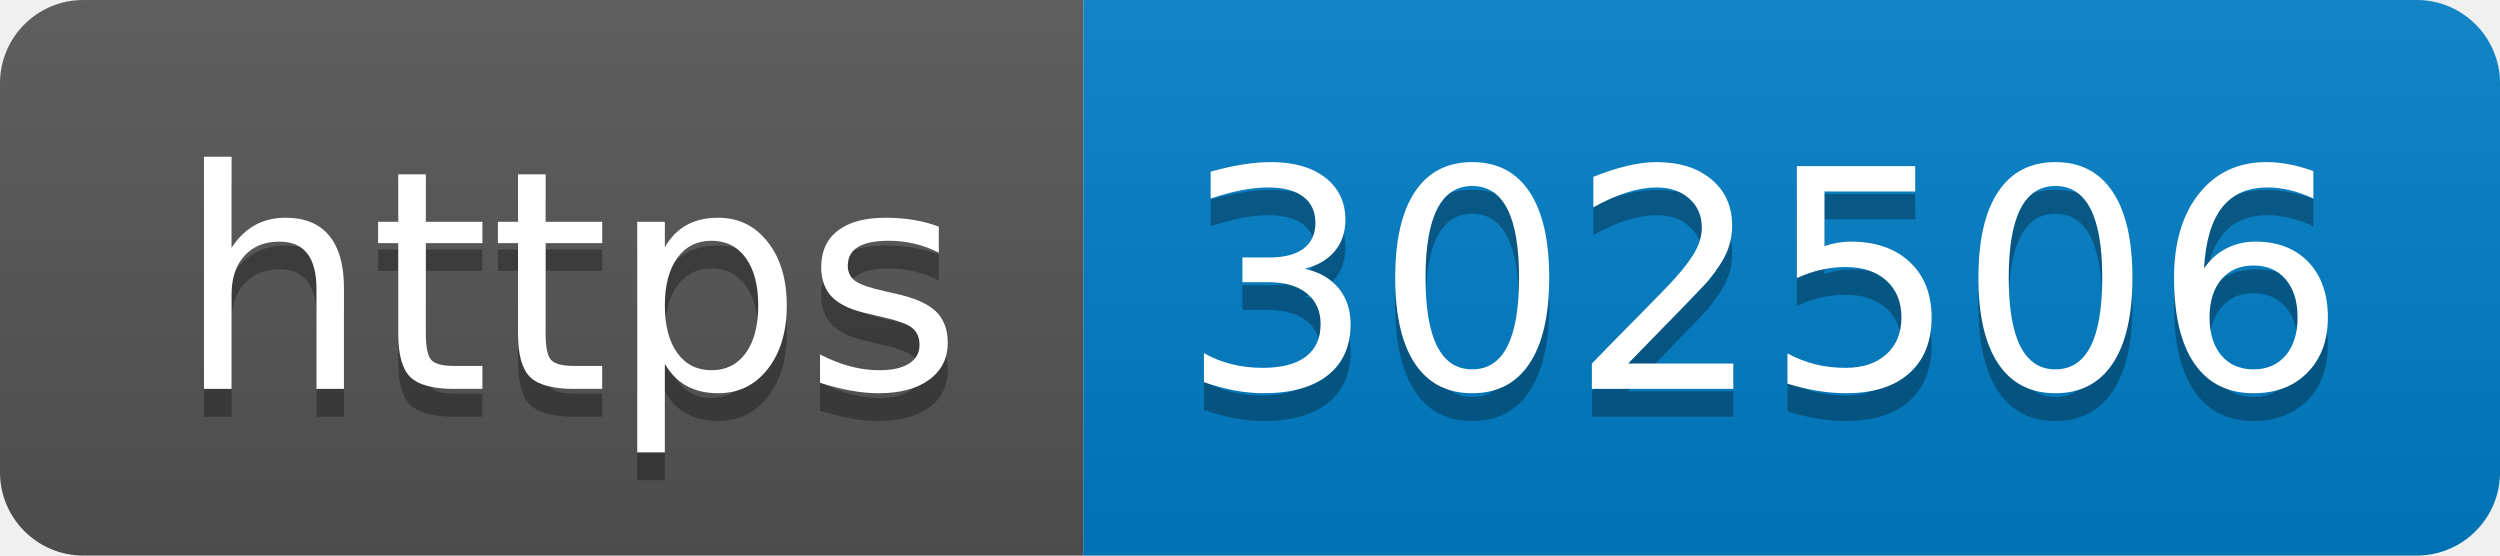
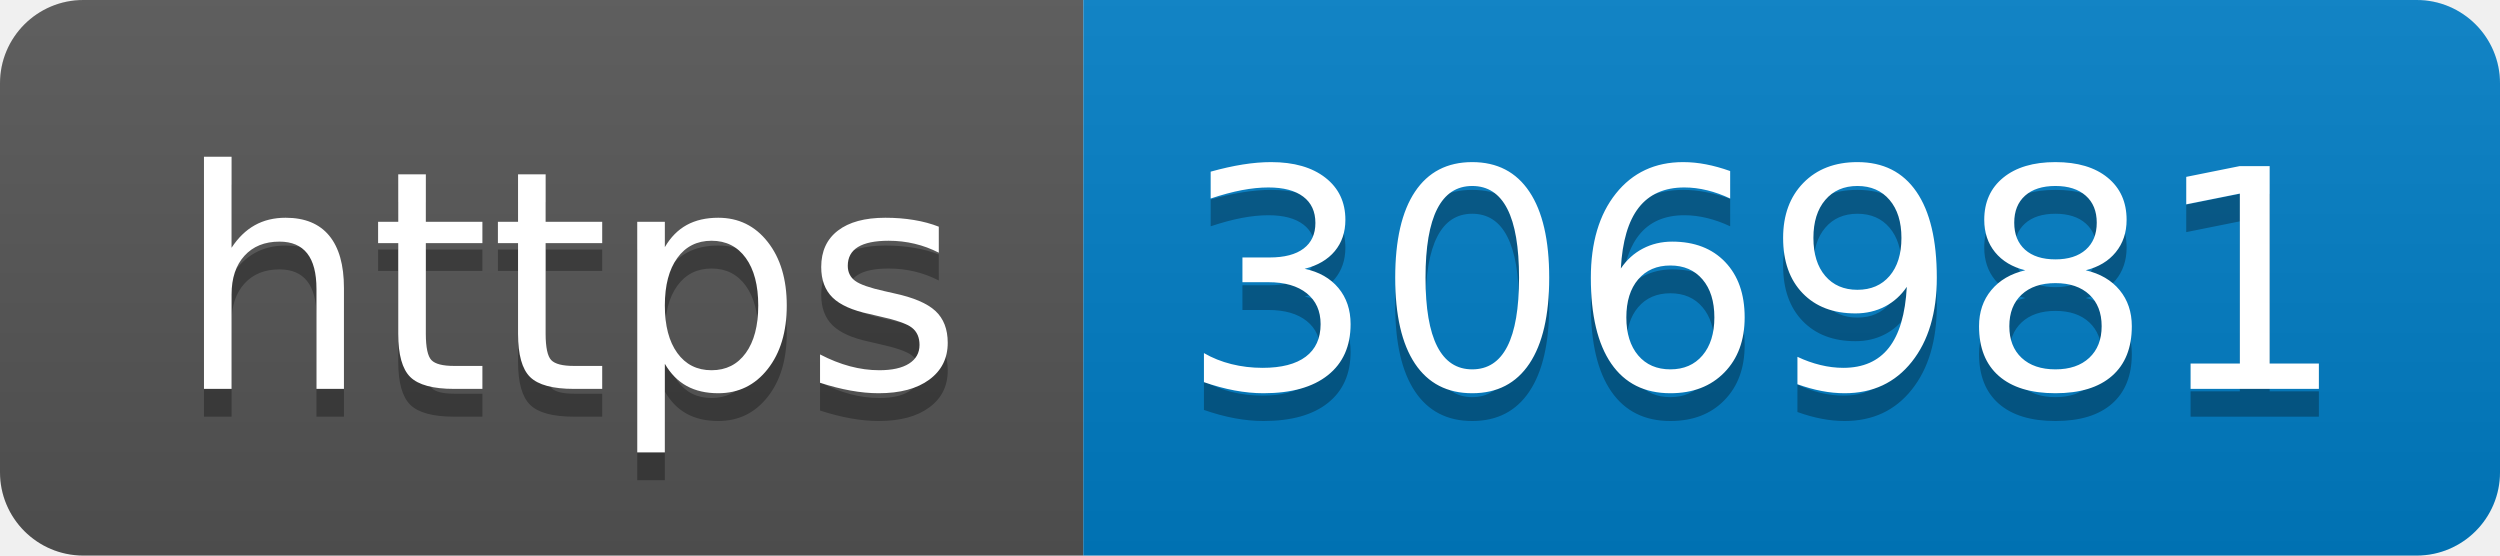
- <svg xmlns="http://www.w3.org/2000/svg" width="90" height="20" role="img" aria-label="https: 302506">
+ <svg xmlns="http://www.w3.org/2000/svg" width="90" height="20" role="img" aria-label="https: 306981">
  <linearGradient id="s" x2="0" y2="100%">
    <stop offset="0" stop-color="#bbb" stop-opacity=".1" />
    <stop offset="1" stop-opacity=".1" />
  </linearGradient>
  <clipPath id="r">
    <rect width="90" height="20" rx="3" fill="#fff" />
  </clipPath>
  <g clip-path="url(#r)">
    <rect width="39" height="20" fill="#555" />
    <rect x="39" width="51" height="20" fill="#007ec6" />
    <rect width="90" height="20" fill="url(#s)" />
  </g>
  <g fill="#fff" text-anchor="middle" font-family="Verdana,Geneva,DejaVu Sans,sans-serif" text-rendering="geometricPrecision" font-size="110">
    <text aria-hidden="true" x="205" y="150" fill="#010101" fill-opacity=".3" transform="scale(.1)" textLength="290">https</text>
    <text x="205" y="140" transform="scale(.1)" fill="#fff" textLength="290">https</text>
-     <text aria-hidden="true" x="635" y="150" fill="#010101" fill-opacity=".3" transform="scale(.1)" textLength="410">302506</text>
-     <text x="635" y="140" transform="scale(.1)" fill="#fff" textLength="410">302506</text>
+     <text aria-hidden="true" x="635" y="150" fill="#010101" fill-opacity=".3" transform="scale(.1)" textLength="410">306981</text>
+     <text x="635" y="140" transform="scale(.1)" fill="#fff" textLength="410">306981</text>
  </g>
</svg>
